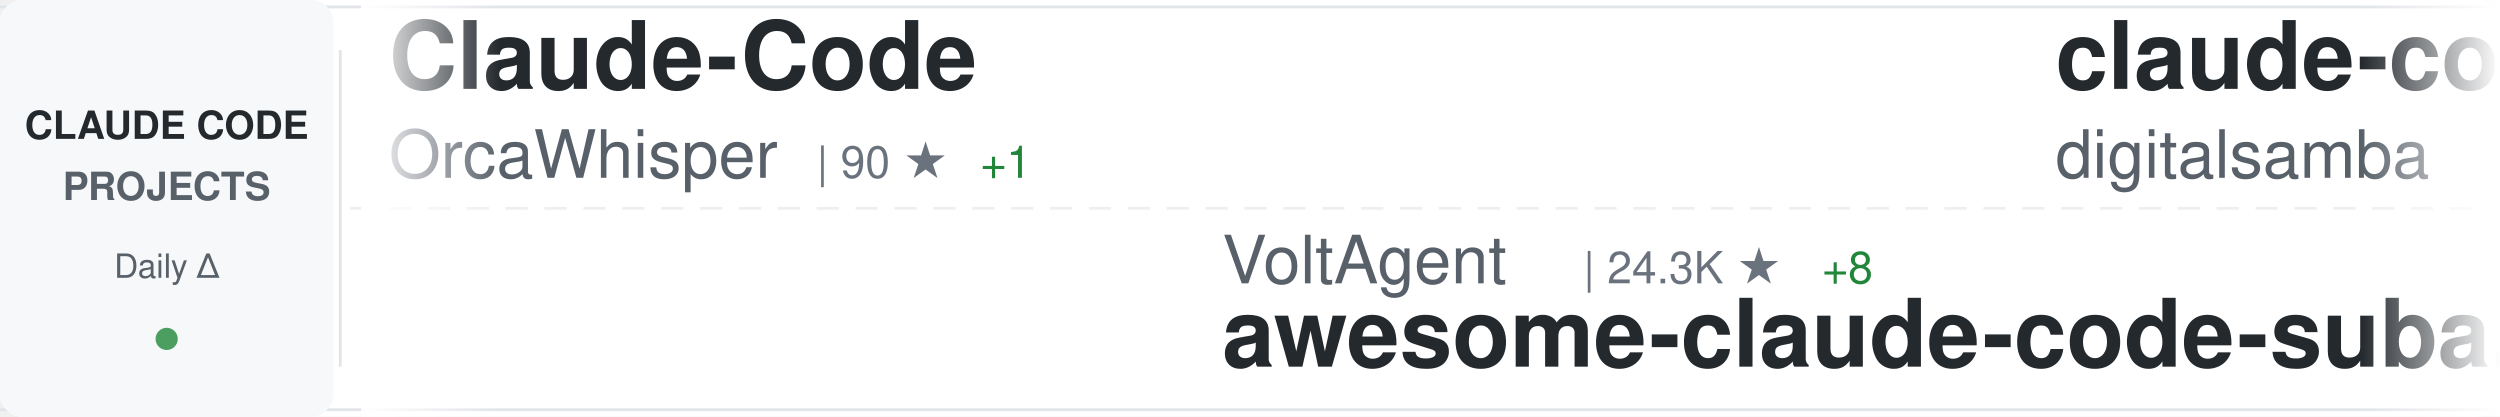
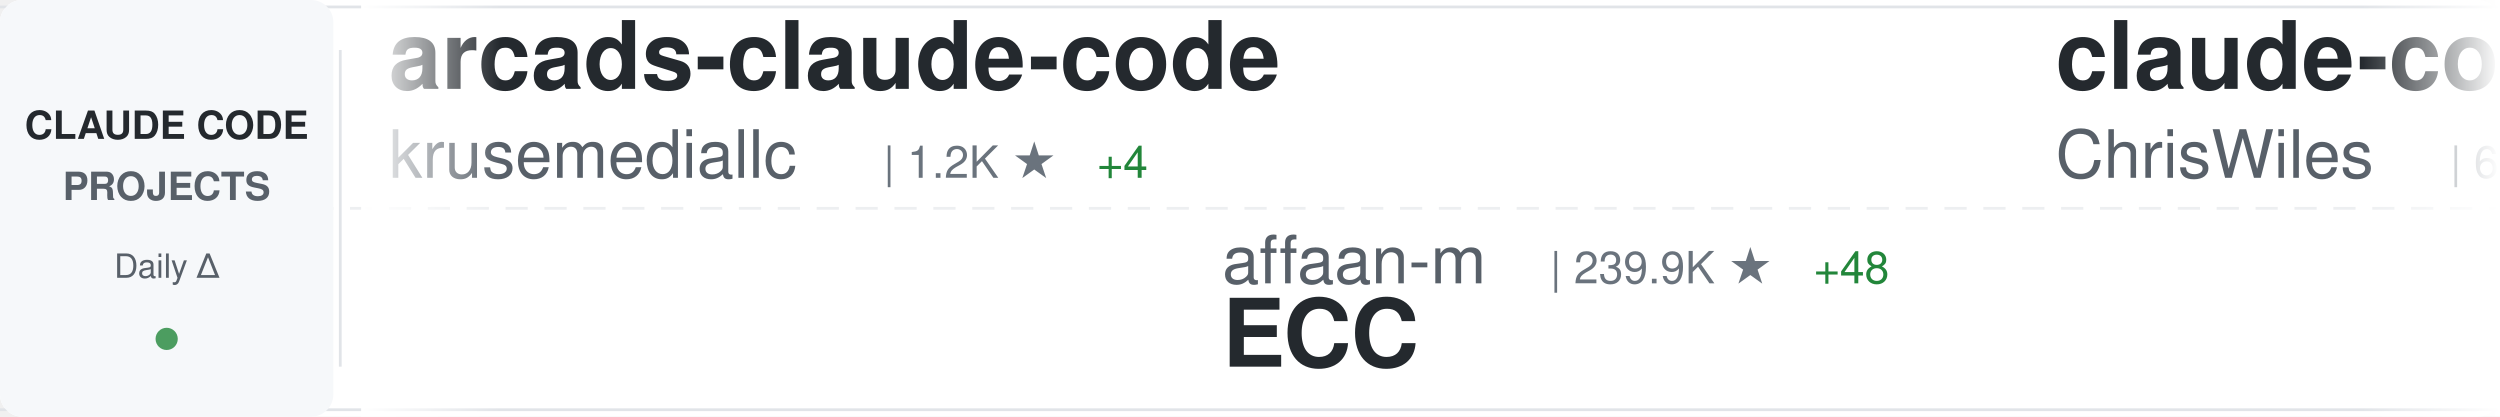
<svg xmlns="http://www.w3.org/2000/svg" width="900" height="150">
  <defs>
    <linearGradient id="awesomeLeftFade" x1="0%" y1="0%" x2="100%" y2="0%">
      <stop offset="0%" style="stop-color:#ffffff;stop-opacity:1" />
      <stop offset="100%" style="stop-color:#ffffff;stop-opacity:0" />
    </linearGradient>
    <linearGradient id="awesomeRightFade" x1="0%" y1="0%" x2="100%" y2="0%">
      <stop offset="0%" style="stop-color:#ffffff;stop-opacity:0" />
      <stop offset="100%" style="stop-color:#ffffff;stop-opacity:1" />
    </linearGradient>
  </defs>
  <rect width="900" height="150" fill="#ffffff" rx="8" />
  <rect x="0" y="2" width="900" height="1" fill="#e1e4e8" />
  <rect x="0" y="147" width="900" height="1" fill="#e1e4e8" />
  <line x1="0" y1="75" x2="900" y2="75" stroke="#e1e4e8" stroke-width="1" stroke-dasharray="8 6" opacity="0.6" />
  <rect x="0" y="0" width="120" height="150" fill="#f6f8fa" rx="8" />
  <text x="60" y="50" font-family="-apple-system, BlinkMacSystemFont, 'Segoe UI', Helvetica, Arial, sans-serif" font-size="14" font-weight="600" fill="#24292e" text-anchor="middle">CLAUDE CODE</text>
  <text x="60" y="72" font-family="-apple-system, BlinkMacSystemFont, 'Segoe UI', Helvetica, Arial, sans-serif" font-size="14" font-weight="600" fill="#586069" text-anchor="middle">PROJECTS</text>
  <text x="60" y="100" font-family="-apple-system, BlinkMacSystemFont, 'Segoe UI', Helvetica, Arial, sans-serif" font-size="12" font-weight="500" fill="#586069" text-anchor="middle">Daily Δ</text>
  <circle cx="60" cy="122" r="4" fill="#22863a" opacity="0.8" />
  <rect x="122" y="18" width="1" height="114" fill="#e1e4e8" />
  <clipPath id="awesomeTickerClip">
    <rect x="130" y="0" width="770" height="150" />
  </clipPath>
  <g clip-path="url(#awesomeTickerClip)">
    <g id="awesomeTickerItems">
      <animateTransform attributeName="transform" attributeType="XML" type="translate" from="0 0" to="-3000 0" dur="54s" repeatCount="indefinite" />
      <g transform="translate(0, 0)">
-         <text x="140" y="32" font-family="-apple-system, BlinkMacSystemFont, 'Segoe UI', Helvetica, Arial, sans-serif" font-size="34" font-weight="600" fill="#24292e">Claude-Code</text>
-         <text x="140" y="64" font-family="-apple-system, BlinkMacSystemFont, 'Segoe UI', Helvetica, Arial, sans-serif" font-size="24" font-weight="400" fill="#586069">OrcaWhisper</text>
-         <text x="294" y="64" font-family="-apple-system, BlinkMacSystemFont, 'Segoe UI', Helvetica, Arial, sans-serif" font-size="16" font-weight="500" fill="#6a737d">| 90 ★</text>
-         <text x="353" y="64" font-family="-apple-system, BlinkMacSystemFont, 'Segoe UI', Helvetica, Arial, sans-serif" font-size="16" font-weight="500" fill="#22863a"> +1</text>
+         <text x="140" y="32" font-family="-apple-system, BlinkMacSystemFont, 'Segoe UI', Helvetica, Arial, sans-serif" font-size="34" font-weight="600" fill="#24292e">arcads-claude-code</text>
+         <text x="140" y="64" font-family="-apple-system, BlinkMacSystemFont, 'Segoe UI', Helvetica, Arial, sans-serif" font-size="24" font-weight="400" fill="#586069">krusemediallc</text>
+         <text x="318" y="64" font-family="-apple-system, BlinkMacSystemFont, 'Segoe UI', Helvetica, Arial, sans-serif" font-size="16" font-weight="500" fill="#6a737d">| 1.2K ★</text>
+         <text x="395" y="64" font-family="-apple-system, BlinkMacSystemFont, 'Segoe UI', Helvetica, Arial, sans-serif" font-size="16" font-weight="500" fill="#22863a"> +4</text>
      </g>
      <g transform="translate(300, 0)">
-         <text x="140" y="102" font-family="-apple-system, BlinkMacSystemFont, 'Segoe UI', Helvetica, Arial, sans-serif" font-size="24" font-weight="400" fill="#586069">VoltAgent</text>
-         <text x="270" y="102" font-family="-apple-system, BlinkMacSystemFont, 'Segoe UI', Helvetica, Arial, sans-serif" font-size="16" font-weight="500" fill="#6a737d">| 24.3K ★</text>
-         <text x="356" y="102" font-family="-apple-system, BlinkMacSystemFont, 'Segoe UI', Helvetica, Arial, sans-serif" font-size="16" font-weight="500" fill="#22863a"> +8</text>
-         <text x="140" y="132" font-family="-apple-system, BlinkMacSystemFont, 'Segoe UI', Helvetica, Arial, sans-serif" font-size="34" font-weight="600" fill="#24292e">awesome-claude-code-suba...</text>
+         <text x="140" y="102" font-family="-apple-system, BlinkMacSystemFont, 'Segoe UI', Helvetica, Arial, sans-serif" font-size="24" font-weight="400" fill="#586069">affaan-m</text>
+         <text x="258" y="102" font-family="-apple-system, BlinkMacSystemFont, 'Segoe UI', Helvetica, Arial, sans-serif" font-size="16" font-weight="500" fill="#6a737d">| 239.9K ★</text>
+         <text x="353" y="102" font-family="-apple-system, BlinkMacSystemFont, 'Segoe UI', Helvetica, Arial, sans-serif" font-size="16" font-weight="500" fill="#22863a"> +48</text>
+         <text x="140" y="132" font-family="-apple-system, BlinkMacSystemFont, 'Segoe UI', Helvetica, Arial, sans-serif" font-size="34" font-weight="600" fill="#24292e">ECC</text>
      </g>
      <g transform="translate(600, 0)">
-         <text x="140" y="32" font-family="-apple-system, BlinkMacSystemFont, 'Segoe UI', Helvetica, Arial, sans-serif" font-size="34" font-weight="600" fill="#24292e">claude-code-video-toolki...</text>
-         <text x="140" y="64" font-family="-apple-system, BlinkMacSystemFont, 'Segoe UI', Helvetica, Arial, sans-serif" font-size="24" font-weight="400" fill="#586069">digitalsamba</text>
-         <text x="306" y="64" font-family="-apple-system, BlinkMacSystemFont, 'Segoe UI', Helvetica, Arial, sans-serif" font-size="16" font-weight="500" fill="#6a737d">| 1.9K ★</text>
+         <text x="140" y="32" font-family="-apple-system, BlinkMacSystemFont, 'Segoe UI', Helvetica, Arial, sans-serif" font-size="34" font-weight="600" fill="#24292e">claude-code-showcase</text>
+         <text x="140" y="64" font-family="-apple-system, BlinkMacSystemFont, 'Segoe UI', Helvetica, Arial, sans-serif" font-size="24" font-weight="400" fill="#586069">ChrisWiles</text>
+         <text x="282" y="64" font-family="-apple-system, BlinkMacSystemFont, 'Segoe UI', Helvetica, Arial, sans-serif" font-size="16" font-weight="500" fill="#6a737d">| 6.0K ★</text>
+         <text x="359" y="64" font-family="-apple-system, BlinkMacSystemFont, 'Segoe UI', Helvetica, Arial, sans-serif" font-size="16" font-weight="500" fill="#22863a"> +1</text>
      </g>
      <g transform="translate(900, 0)">
-         <text x="140" y="102" font-family="-apple-system, BlinkMacSystemFont, 'Segoe UI', Helvetica, Arial, sans-serif" font-size="24" font-weight="400" fill="#586069">SeemSeam</text>
-         <text x="258" y="102" font-family="-apple-system, BlinkMacSystemFont, 'Segoe UI', Helvetica, Arial, sans-serif" font-size="16" font-weight="500" fill="#6a737d">| 3.4K ★</text>
-         <text x="140" y="132" font-family="-apple-system, BlinkMacSystemFont, 'Segoe UI', Helvetica, Arial, sans-serif" font-size="34" font-weight="600" fill="#24292e">claude_codex_bridge</text>
+         <text x="140" y="102" font-family="-apple-system, BlinkMacSystemFont, 'Segoe UI', Helvetica, Arial, sans-serif" font-size="24" font-weight="400" fill="#586069">nicedreamzapp</text>
+         <text x="318" y="102" font-family="-apple-system, BlinkMacSystemFont, 'Segoe UI', Helvetica, Arial, sans-serif" font-size="16" font-weight="500" fill="#6a737d">| 3.2K ★</text>
+         <text x="395" y="102" font-family="-apple-system, BlinkMacSystemFont, 'Segoe UI', Helvetica, Arial, sans-serif" font-size="16" font-weight="500" fill="#22863a"> +1</text>
+         <text x="140" y="132" font-family="-apple-system, BlinkMacSystemFont, 'Segoe UI', Helvetica, Arial, sans-serif" font-size="34" font-weight="600" fill="#24292e">claude-code-local</text>
      </g>
      <g transform="translate(1200, 0)">
-         <text x="140" y="32" font-family="-apple-system, BlinkMacSystemFont, 'Segoe UI', Helvetica, Arial, sans-serif" font-size="34" font-weight="600" fill="#24292e">claude-code-prompts</text>
-         <text x="140" y="64" font-family="-apple-system, BlinkMacSystemFont, 'Segoe UI', Helvetica, Arial, sans-serif" font-size="24" font-weight="400" fill="#586069">repowise-dev</text>
-         <text x="306" y="64" font-family="-apple-system, BlinkMacSystemFont, 'Segoe UI', Helvetica, Arial, sans-serif" font-size="16" font-weight="500" fill="#6a737d">| 1.2K ★</text>
-         <text x="383" y="64" font-family="-apple-system, BlinkMacSystemFont, 'Segoe UI', Helvetica, Arial, sans-serif" font-size="16" font-weight="500" fill="#22863a"> +1</text>
+         <text x="140" y="32" font-family="-apple-system, BlinkMacSystemFont, 'Segoe UI', Helvetica, Arial, sans-serif" font-size="34" font-weight="600" fill="#24292e">everything-claude-code-z...</text>
+         <text x="140" y="64" font-family="-apple-system, BlinkMacSystemFont, 'Segoe UI', Helvetica, Arial, sans-serif" font-size="24" font-weight="400" fill="#586069">xu-xiang</text>
+         <text x="258" y="64" font-family="-apple-system, BlinkMacSystemFont, 'Segoe UI', Helvetica, Arial, sans-serif" font-size="16" font-weight="500" fill="#6a737d">| 1.9K ★</text>
+         <text x="335" y="64" font-family="-apple-system, BlinkMacSystemFont, 'Segoe UI', Helvetica, Arial, sans-serif" font-size="16" font-weight="500" fill="#22863a"> +3</text>
      </g>
      <g transform="translate(1500, 0)">
-         <text x="140" y="102" font-family="-apple-system, BlinkMacSystemFont, 'Segoe UI', Helvetica, Arial, sans-serif" font-size="24" font-weight="400" fill="#586069">frankbria</text>
-         <text x="270" y="102" font-family="-apple-system, BlinkMacSystemFont, 'Segoe UI', Helvetica, Arial, sans-serif" font-size="16" font-weight="500" fill="#6a737d">| 9.6K ★</text>
-         <text x="347" y="102" font-family="-apple-system, BlinkMacSystemFont, 'Segoe UI', Helvetica, Arial, sans-serif" font-size="16" font-weight="500" fill="#22863a"> +1</text>
-         <text x="140" y="132" font-family="-apple-system, BlinkMacSystemFont, 'Segoe UI', Helvetica, Arial, sans-serif" font-size="34" font-weight="600" fill="#24292e">ralph-claude-code</text>
+         <text x="140" y="102" font-family="-apple-system, BlinkMacSystemFont, 'Segoe UI', Helvetica, Arial, sans-serif" font-size="24" font-weight="400" fill="#586069">xorespesp</text>
+         <text x="270" y="102" font-family="-apple-system, BlinkMacSystemFont, 'Segoe UI', Helvetica, Arial, sans-serif" font-size="16" font-weight="500" fill="#6a737d">| 231 ★</text>
+         <text x="140" y="132" font-family="-apple-system, BlinkMacSystemFont, 'Segoe UI', Helvetica, Arial, sans-serif" font-size="34" font-weight="600" fill="#24292e">claude-code</text>
      </g>
      <g transform="translate(1800, 0)">
-         <text x="140" y="32" font-family="-apple-system, BlinkMacSystemFont, 'Segoe UI', Helvetica, Arial, sans-serif" font-size="34" font-weight="600" fill="#24292e">claude-coder</text>
-         <text x="140" y="64" font-family="-apple-system, BlinkMacSystemFont, 'Segoe UI', Helvetica, Arial, sans-serif" font-size="24" font-weight="400" fill="#586069">kodu-ai</text>
-         <text x="246" y="64" font-family="-apple-system, BlinkMacSystemFont, 'Segoe UI', Helvetica, Arial, sans-serif" font-size="16" font-weight="500" fill="#6a737d">| 5.2K ★</text>
+         <text x="140" y="32" font-family="-apple-system, BlinkMacSystemFont, 'Segoe UI', Helvetica, Arial, sans-serif" font-size="34" font-weight="600" fill="#24292e">claude-code-settings</text>
+         <text x="140" y="64" font-family="-apple-system, BlinkMacSystemFont, 'Segoe UI', Helvetica, Arial, sans-serif" font-size="24" font-weight="400" fill="#586069">feiskyer</text>
+         <text x="258" y="64" font-family="-apple-system, BlinkMacSystemFont, 'Segoe UI', Helvetica, Arial, sans-serif" font-size="16" font-weight="500" fill="#6a737d">| 1.6K ★</text>
+         <text x="335" y="64" font-family="-apple-system, BlinkMacSystemFont, 'Segoe UI', Helvetica, Arial, sans-serif" font-size="16" font-weight="500" fill="#22863a"> +1</text>
      </g>
      <g transform="translate(2100, 0)">
-         <text x="140" y="102" font-family="-apple-system, BlinkMacSystemFont, 'Segoe UI', Helvetica, Arial, sans-serif" font-size="24" font-weight="400" fill="#586069">asgeirtj</text>
-         <text x="258" y="102" font-family="-apple-system, BlinkMacSystemFont, 'Segoe UI', Helvetica, Arial, sans-serif" font-size="16" font-weight="500" fill="#6a737d">| 62.8K ★</text>
-         <text x="344" y="102" font-family="-apple-system, BlinkMacSystemFont, 'Segoe UI', Helvetica, Arial, sans-serif" font-size="16" font-weight="500" fill="#22863a"> +15</text>
-         <text x="140" y="132" font-family="-apple-system, BlinkMacSystemFont, 'Segoe UI', Helvetica, Arial, sans-serif" font-size="34" font-weight="600" fill="#24292e">system_prompts_leaks</text>
+         <text x="140" y="102" font-family="-apple-system, BlinkMacSystemFont, 'Segoe UI', Helvetica, Arial, sans-serif" font-size="24" font-weight="400" fill="#586069">kodu-ai</text>
+         <text x="246" y="102" font-family="-apple-system, BlinkMacSystemFont, 'Segoe UI', Helvetica, Arial, sans-serif" font-size="16" font-weight="500" fill="#6a737d">| 5.2K ★</text>
+         <text x="140" y="132" font-family="-apple-system, BlinkMacSystemFont, 'Segoe UI', Helvetica, Arial, sans-serif" font-size="34" font-weight="600" fill="#24292e">claude-coder</text>
      </g>
      <g transform="translate(2400, 0)">
-         <text x="140" y="32" font-family="-apple-system, BlinkMacSystemFont, 'Segoe UI', Helvetica, Arial, sans-serif" font-size="34" font-weight="600" fill="#24292e">claude-code</text>
-         <text x="140" y="64" font-family="-apple-system, BlinkMacSystemFont, 'Segoe UI', Helvetica, Arial, sans-serif" font-size="24" font-weight="400" fill="#586069">isboyjc</text>
-         <text x="246" y="64" font-family="-apple-system, BlinkMacSystemFont, 'Segoe UI', Helvetica, Arial, sans-serif" font-size="16" font-weight="500" fill="#6a737d">| 161 ★</text>
+         <text x="140" y="32" font-family="-apple-system, BlinkMacSystemFont, 'Segoe UI', Helvetica, Arial, sans-serif" font-size="34" font-weight="600" fill="#24292e">ClaudeCode</text>
+         <text x="140" y="64" font-family="-apple-system, BlinkMacSystemFont, 'Segoe UI', Helvetica, Arial, sans-serif" font-size="24" font-weight="400" fill="#586069">guanshan</text>
+         <text x="258" y="64" font-family="-apple-system, BlinkMacSystemFont, 'Segoe UI', Helvetica, Arial, sans-serif" font-size="16" font-weight="500" fill="#6a737d">| 61 ★</text>
      </g>
      <g transform="translate(2700, 0)">
-         <text x="140" y="102" font-family="-apple-system, BlinkMacSystemFont, 'Segoe UI', Helvetica, Arial, sans-serif" font-size="24" font-weight="400" fill="#586069">chauncygu</text>
-         <text x="270" y="102" font-family="-apple-system, BlinkMacSystemFont, 'Segoe UI', Helvetica, Arial, sans-serif" font-size="16" font-weight="500" fill="#6a737d">| 2.8K ★</text>
-         <text x="140" y="132" font-family="-apple-system, BlinkMacSystemFont, 'Segoe UI', Helvetica, Arial, sans-serif" font-size="34" font-weight="600" fill="#24292e">collection-claude-code-s...</text>
+         <text x="140" y="102" font-family="-apple-system, BlinkMacSystemFont, 'Segoe UI', Helvetica, Arial, sans-serif" font-size="24" font-weight="400" fill="#586069">Windy3f3f3f3f</text>
+         <text x="318" y="102" font-family="-apple-system, BlinkMacSystemFont, 'Segoe UI', Helvetica, Arial, sans-serif" font-size="16" font-weight="500" fill="#6a737d">| 2.6K ★</text>
+         <text x="395" y="102" font-family="-apple-system, BlinkMacSystemFont, 'Segoe UI', Helvetica, Arial, sans-serif" font-size="16" font-weight="500" fill="#22863a"> +4</text>
+         <text x="140" y="132" font-family="-apple-system, BlinkMacSystemFont, 'Segoe UI', Helvetica, Arial, sans-serif" font-size="34" font-weight="600" fill="#24292e">claude-code-from-scratch</text>
      </g>
      <g transform="translate(3000, 0)">
-         <text x="140" y="32" font-family="-apple-system, BlinkMacSystemFont, 'Segoe UI', Helvetica, Arial, sans-serif" font-size="34" font-weight="600" fill="#24292e">Claude-Code</text>
-         <text x="140" y="64" font-family="-apple-system, BlinkMacSystemFont, 'Segoe UI', Helvetica, Arial, sans-serif" font-size="24" font-weight="400" fill="#586069">OrcaWhisper</text>
-         <text x="294" y="64" font-family="-apple-system, BlinkMacSystemFont, 'Segoe UI', Helvetica, Arial, sans-serif" font-size="16" font-weight="500" fill="#6a737d">| 90 ★</text>
-         <text x="353" y="64" font-family="-apple-system, BlinkMacSystemFont, 'Segoe UI', Helvetica, Arial, sans-serif" font-size="16" font-weight="500" fill="#22863a"> +1</text>
+         <text x="140" y="32" font-family="-apple-system, BlinkMacSystemFont, 'Segoe UI', Helvetica, Arial, sans-serif" font-size="34" font-weight="600" fill="#24292e">arcads-claude-code</text>
+         <text x="140" y="64" font-family="-apple-system, BlinkMacSystemFont, 'Segoe UI', Helvetica, Arial, sans-serif" font-size="24" font-weight="400" fill="#586069">krusemediallc</text>
+         <text x="318" y="64" font-family="-apple-system, BlinkMacSystemFont, 'Segoe UI', Helvetica, Arial, sans-serif" font-size="16" font-weight="500" fill="#6a737d">| 1.2K ★</text>
+         <text x="395" y="64" font-family="-apple-system, BlinkMacSystemFont, 'Segoe UI', Helvetica, Arial, sans-serif" font-size="16" font-weight="500" fill="#22863a"> +4</text>
      </g>
      <g transform="translate(3300, 0)">
-         <text x="140" y="102" font-family="-apple-system, BlinkMacSystemFont, 'Segoe UI', Helvetica, Arial, sans-serif" font-size="24" font-weight="400" fill="#586069">VoltAgent</text>
-         <text x="270" y="102" font-family="-apple-system, BlinkMacSystemFont, 'Segoe UI', Helvetica, Arial, sans-serif" font-size="16" font-weight="500" fill="#6a737d">| 24.3K ★</text>
-         <text x="356" y="102" font-family="-apple-system, BlinkMacSystemFont, 'Segoe UI', Helvetica, Arial, sans-serif" font-size="16" font-weight="500" fill="#22863a"> +8</text>
-         <text x="140" y="132" font-family="-apple-system, BlinkMacSystemFont, 'Segoe UI', Helvetica, Arial, sans-serif" font-size="34" font-weight="600" fill="#24292e">awesome-claude-code-suba...</text>
+         <text x="140" y="102" font-family="-apple-system, BlinkMacSystemFont, 'Segoe UI', Helvetica, Arial, sans-serif" font-size="24" font-weight="400" fill="#586069">affaan-m</text>
+         <text x="258" y="102" font-family="-apple-system, BlinkMacSystemFont, 'Segoe UI', Helvetica, Arial, sans-serif" font-size="16" font-weight="500" fill="#6a737d">| 239.9K ★</text>
+         <text x="353" y="102" font-family="-apple-system, BlinkMacSystemFont, 'Segoe UI', Helvetica, Arial, sans-serif" font-size="16" font-weight="500" fill="#22863a"> +48</text>
+         <text x="140" y="132" font-family="-apple-system, BlinkMacSystemFont, 'Segoe UI', Helvetica, Arial, sans-serif" font-size="34" font-weight="600" fill="#24292e">ECC</text>
      </g>
      <g transform="translate(3600, 0)">
-         <text x="140" y="32" font-family="-apple-system, BlinkMacSystemFont, 'Segoe UI', Helvetica, Arial, sans-serif" font-size="34" font-weight="600" fill="#24292e">claude-code-video-toolki...</text>
-         <text x="140" y="64" font-family="-apple-system, BlinkMacSystemFont, 'Segoe UI', Helvetica, Arial, sans-serif" font-size="24" font-weight="400" fill="#586069">digitalsamba</text>
-         <text x="306" y="64" font-family="-apple-system, BlinkMacSystemFont, 'Segoe UI', Helvetica, Arial, sans-serif" font-size="16" font-weight="500" fill="#6a737d">| 1.9K ★</text>
+         <text x="140" y="32" font-family="-apple-system, BlinkMacSystemFont, 'Segoe UI', Helvetica, Arial, sans-serif" font-size="34" font-weight="600" fill="#24292e">claude-code-showcase</text>
+         <text x="140" y="64" font-family="-apple-system, BlinkMacSystemFont, 'Segoe UI', Helvetica, Arial, sans-serif" font-size="24" font-weight="400" fill="#586069">ChrisWiles</text>
+         <text x="282" y="64" font-family="-apple-system, BlinkMacSystemFont, 'Segoe UI', Helvetica, Arial, sans-serif" font-size="16" font-weight="500" fill="#6a737d">| 6.0K ★</text>
+         <text x="359" y="64" font-family="-apple-system, BlinkMacSystemFont, 'Segoe UI', Helvetica, Arial, sans-serif" font-size="16" font-weight="500" fill="#22863a"> +1</text>
      </g>
      <g transform="translate(3900, 0)">
-         <text x="140" y="102" font-family="-apple-system, BlinkMacSystemFont, 'Segoe UI', Helvetica, Arial, sans-serif" font-size="24" font-weight="400" fill="#586069">SeemSeam</text>
-         <text x="258" y="102" font-family="-apple-system, BlinkMacSystemFont, 'Segoe UI', Helvetica, Arial, sans-serif" font-size="16" font-weight="500" fill="#6a737d">| 3.4K ★</text>
-         <text x="140" y="132" font-family="-apple-system, BlinkMacSystemFont, 'Segoe UI', Helvetica, Arial, sans-serif" font-size="34" font-weight="600" fill="#24292e">claude_codex_bridge</text>
+         <text x="140" y="102" font-family="-apple-system, BlinkMacSystemFont, 'Segoe UI', Helvetica, Arial, sans-serif" font-size="24" font-weight="400" fill="#586069">nicedreamzapp</text>
+         <text x="318" y="102" font-family="-apple-system, BlinkMacSystemFont, 'Segoe UI', Helvetica, Arial, sans-serif" font-size="16" font-weight="500" fill="#6a737d">| 3.2K ★</text>
+         <text x="395" y="102" font-family="-apple-system, BlinkMacSystemFont, 'Segoe UI', Helvetica, Arial, sans-serif" font-size="16" font-weight="500" fill="#22863a"> +1</text>
+         <text x="140" y="132" font-family="-apple-system, BlinkMacSystemFont, 'Segoe UI', Helvetica, Arial, sans-serif" font-size="34" font-weight="600" fill="#24292e">claude-code-local</text>
      </g>
    </g>
  </g>
  <rect x="130" y="0" width="50" height="150" fill="url(#awesomeLeftFade)" />
  <rect x="850" y="0" width="50" height="150" fill="url(#awesomeRightFade)" />
</svg>
